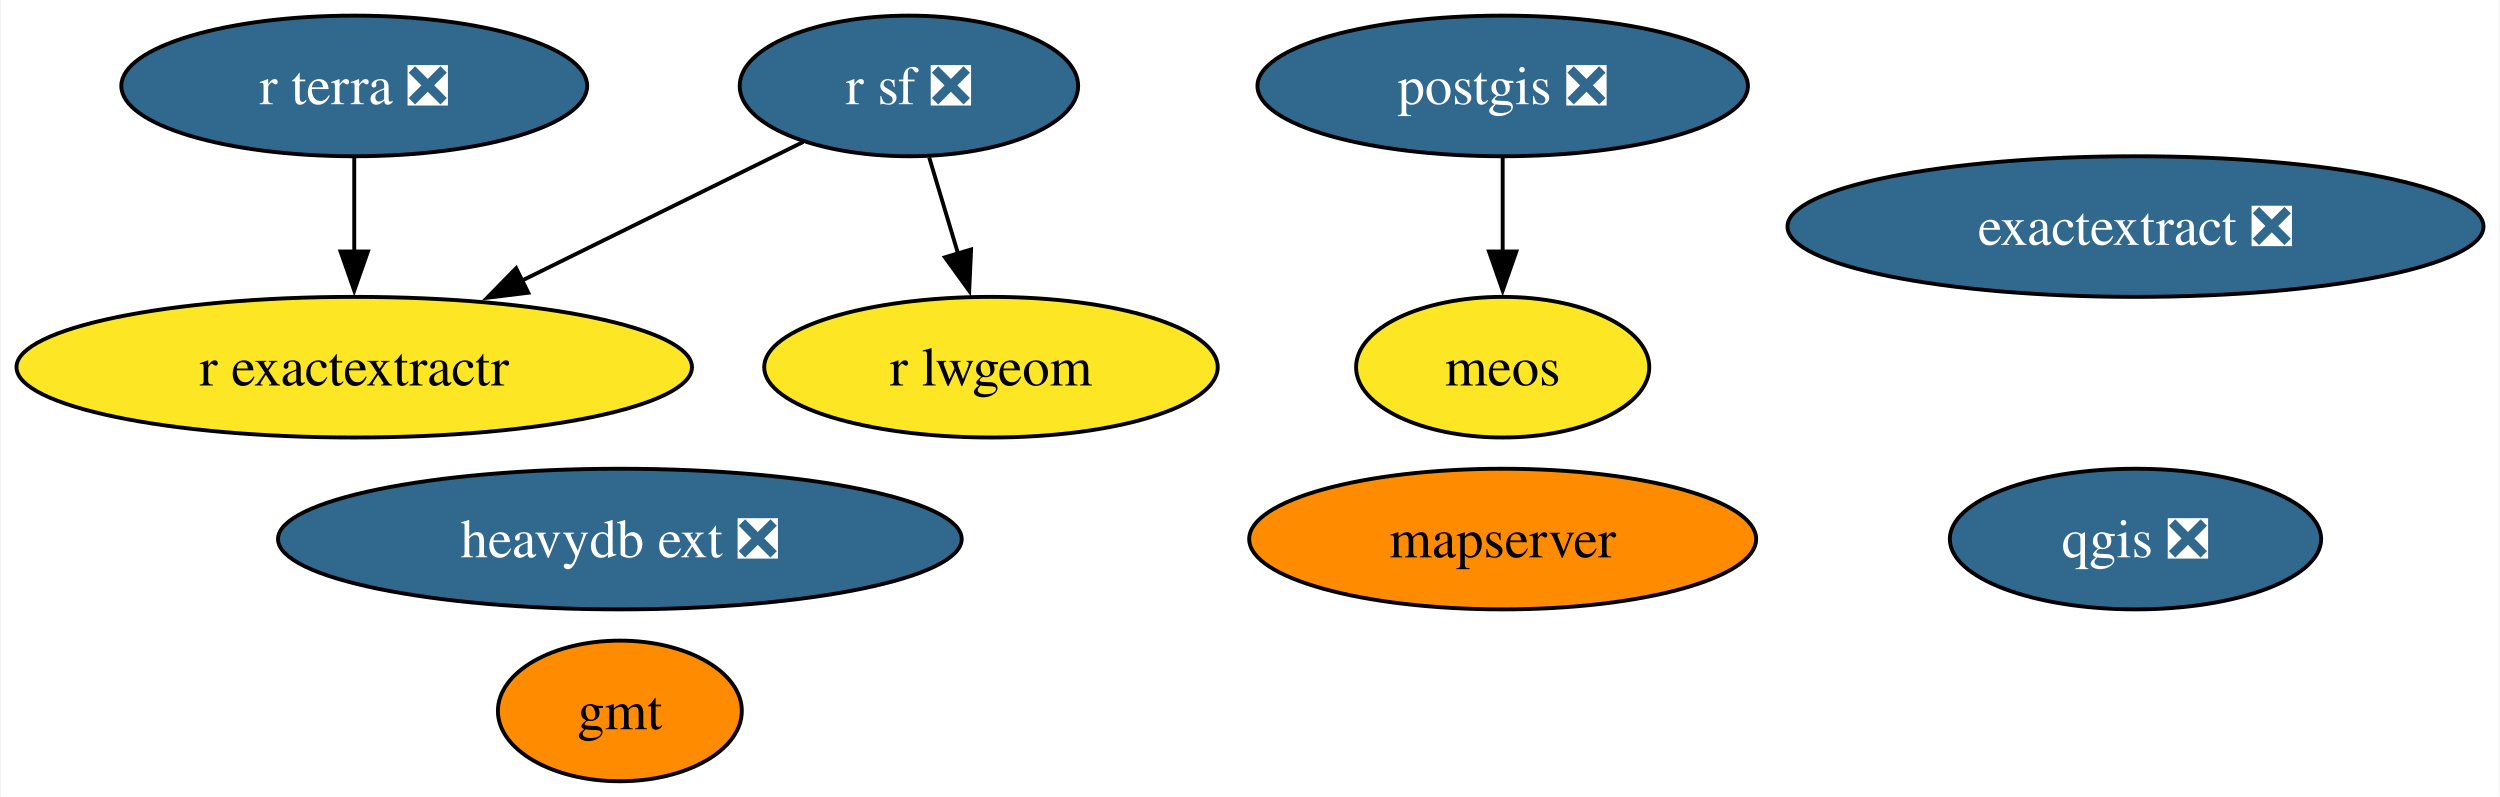
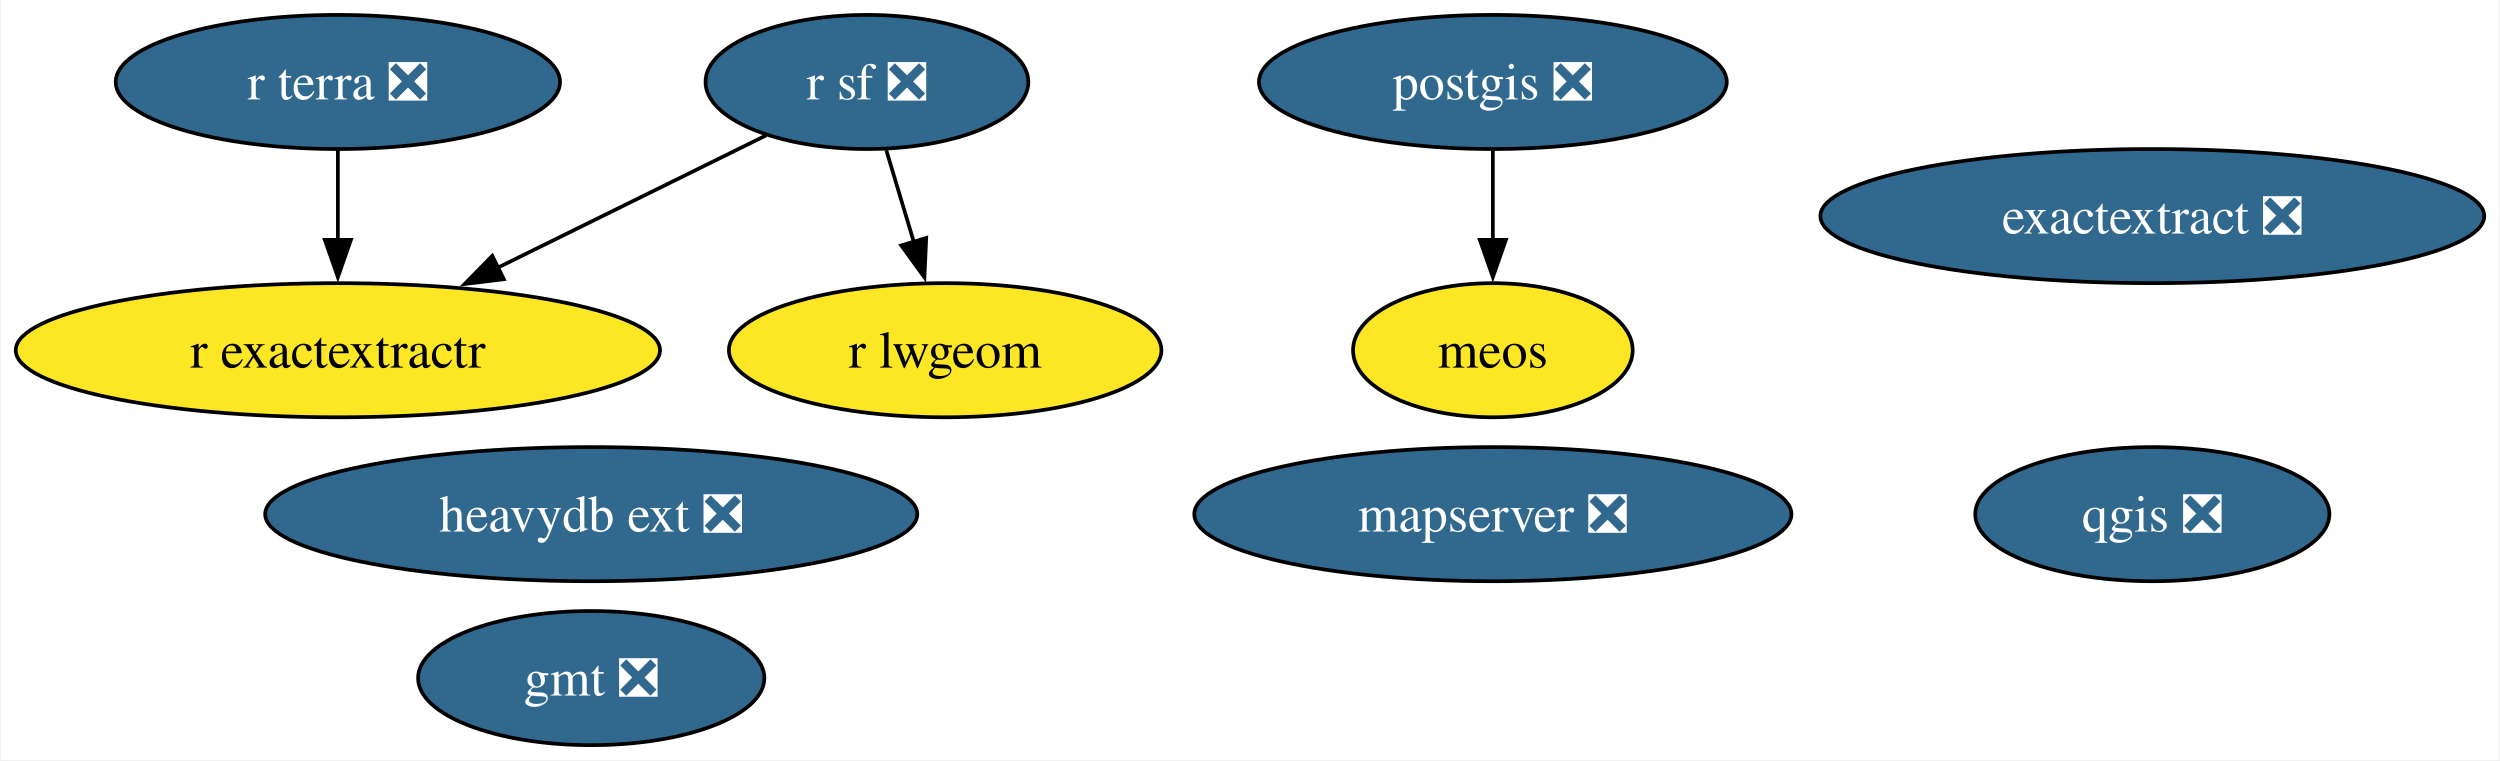
- <svg xmlns="http://www.w3.org/2000/svg" xmlns:xlink="http://www.w3.org/1999/xlink" width="640pt" height="204pt" viewBox="0.00 0.00 639.55 204.00">
+ <svg xmlns="http://www.w3.org/2000/svg" xmlns:xlink="http://www.w3.org/1999/xlink" width="671pt" height="204pt" viewBox="0.00 0.00 670.55 204.00">
  <g id="graph0" class="graph" transform="scale(1 1) rotate(0) translate(4 200)">
-     <polygon fill="white" stroke="none" points="-4,4 -4,-200 635.55,-200 635.55,4 -4,4" />
+     <polygon fill="white" stroke="none" points="-4,4 -4,-200 666.55,-200 666.55,4 -4,4" />
    <g id="node1" class="node">
      <g id="a_node1">
-         <a xlink:href="https://github.com/conda-forge/gmt-feedstock" xlink:title="gmt">
-           <ellipse fill="#ff8c00" stroke="black" cx="154.46" cy="-18" rx="31.22" ry="18" />
-           <text text-anchor="middle" x="154.46" y="-13.32" font-family="Times,serif" font-size="14.00">gmt</text>
+         <a xlink:href="https://github.com/conda-forge/gmt-feedstock/pull/309" xlink:title="gmt ❎">
+           <ellipse fill="#31688e" stroke="black" cx="154.46" cy="-18" rx="46.47" ry="18" />
+           <text text-anchor="middle" x="154.46" y="-13.32" font-family="Times,serif" font-size="14.00" fill="white">gmt ❎</text>
        </a>
      </g>
    </g>
    <g id="node2" class="node">
      <g id="a_node2">
        <a xlink:href="https://github.com/conda-forge/postgis-feedstock/pull/124" xlink:title="postgis ❎">
-           <ellipse fill="#31688e" stroke="black" cx="380.46" cy="-178" rx="62.78" ry="18" />
-           <text text-anchor="middle" x="380.46" y="-173.32" font-family="Times,serif" font-size="14.00" fill="white">postgis ❎</text>
+           <ellipse fill="#31688e" stroke="black" cx="396.46" cy="-178" rx="62.78" ry="18" />
+           <text text-anchor="middle" x="396.46" y="-173.32" font-family="Times,serif" font-size="14.00" fill="white">postgis ❎</text>
        </a>
      </g>
    </g>
    <g id="node10" class="node">
      <g id="a_node10">
        <a xlink:href="https://github.com/conda-forge/meos-feedstock" xlink:title="meos">
-           <ellipse fill="#fde725" stroke="black" cx="380.46" cy="-106" rx="37.53" ry="18" />
-           <text text-anchor="middle" x="380.46" y="-101.33" font-family="Times,serif" font-size="14.00">meos</text>
+           <ellipse fill="#fde725" stroke="black" cx="396.46" cy="-106" rx="37.53" ry="18" />
+           <text text-anchor="middle" x="396.46" y="-101.33" font-family="Times,serif" font-size="14.00">meos</text>
        </a>
      </g>
    </g>
    <g id="edge1" class="edge">
-       <path fill="none" stroke="black" d="M380.46,-159.7C380.46,-152.41 380.46,-143.73 380.46,-135.54" />
-       <polygon fill="black" stroke="black" points="383.96,-135.62 380.46,-125.62 376.96,-135.62 383.96,-135.62" />
+       <path fill="none" stroke="black" d="M396.46,-159.7C396.46,-152.41 396.46,-143.73 396.46,-135.54" />
+       <polygon fill="black" stroke="black" points="399.96,-135.62 396.46,-125.62 392.96,-135.62 399.96,-135.62" />
    </g>
    <g id="node3" class="node">
      <g id="a_node3">
        <a xlink:href="https://github.com/conda-forge/qgis-feedstock/pull/509" xlink:title="qgis ❎">
-           <ellipse fill="#31688e" stroke="black" cx="542.46" cy="-62" rx="47.53" ry="18" />
-           <text text-anchor="middle" x="542.46" y="-57.33" font-family="Times,serif" font-size="14.00" fill="white">qgis ❎</text>
+           <ellipse fill="#31688e" stroke="black" cx="573.46" cy="-62" rx="47.53" ry="18" />
+           <text text-anchor="middle" x="573.46" y="-57.33" font-family="Times,serif" font-size="14.00" fill="white">qgis ❎</text>
        </a>
      </g>
    </g>
    <g id="node4" class="node">
      <g id="a_node4">
        <a xlink:href="https://github.com/conda-forge/r-sf-feedstock/pull/139" xlink:title="r sf ❎">
          <ellipse fill="#31688e" stroke="black" cx="228.46" cy="-178" rx="43.32" ry="18" />
          <text text-anchor="middle" x="228.46" y="-173.32" font-family="Times,serif" font-size="14.00" fill="white">r sf ❎</text>
        </a>
      </g>
    </g>
    <g id="node5" class="node">
      <g id="a_node5">
        <a xlink:href="https://github.com/conda-forge/r-lwgeom-feedstock" xlink:title="r lwgeom">
          <ellipse fill="#fde725" stroke="black" cx="249.46" cy="-106" rx="58.05" ry="18" />
          <text text-anchor="middle" x="249.46" y="-101.33" font-family="Times,serif" font-size="14.00">r lwgeom</text>
        </a>
      </g>
    </g>
    <g id="edge3" class="edge">
      <path fill="none" stroke="black" d="M233.65,-159.7C235.89,-152.24 238.56,-143.32 241.07,-134.97" />
      <polygon fill="black" stroke="black" points="244.37,-136.14 243.89,-125.55 237.67,-134.13 244.37,-136.14" />
    </g>
    <g id="node6" class="node">
      <g id="a_node6">
        <a xlink:href="https://github.com/conda-forge/r-exactextractr-feedstock" xlink:title="r exactextractr">
          <ellipse fill="#fde725" stroke="black" cx="86.46" cy="-106" rx="86.46" ry="18" />
          <text text-anchor="middle" x="86.46" y="-101.33" font-family="Times,serif" font-size="14.00">r exactextractr</text>
        </a>
      </g>
    </g>
    <g id="edge2" class="edge">
      <path fill="none" stroke="black" d="M201.41,-163.67C181.02,-153.61 152.64,-139.62 129.18,-128.06" />
      <polygon fill="black" stroke="black" points="131.01,-125.06 120.49,-123.78 127.91,-131.34 131.01,-125.06" />
    </g>
    <g id="node7" class="node">
      <g id="a_node7">
        <a xlink:href="https://github.com/conda-forge/r-terra-feedstock/pull/115" xlink:title="r terra ❎">
          <ellipse fill="#31688e" stroke="black" cx="86.46" cy="-178" rx="59.63" ry="18" />
          <text text-anchor="middle" x="86.46" y="-173.32" font-family="Times,serif" font-size="14.00" fill="white">r terra ❎</text>
        </a>
      </g>
    </g>
    <g id="edge4" class="edge">
      <path fill="none" stroke="black" d="M86.46,-159.7C86.46,-152.41 86.46,-143.73 86.46,-135.54" />
      <polygon fill="black" stroke="black" points="89.96,-135.62 86.46,-125.62 82.96,-135.62 89.96,-135.62" />
    </g>
    <g id="node8" class="node">
      <g id="a_node8">
-         <a xlink:href="https://github.com/conda-forge/mapserver-feedstock" xlink:title="mapserver">
-           <ellipse fill="#ff8c00" stroke="black" cx="380.46" cy="-62" rx="64.89" ry="18" />
-           <text text-anchor="middle" x="380.46" y="-57.33" font-family="Times,serif" font-size="14.00">mapserver</text>
+         <a xlink:href="https://github.com/conda-forge/mapserver-feedstock/pull/69" xlink:title="mapserver ❎">
+           <ellipse fill="#31688e" stroke="black" cx="396.46" cy="-62" rx="80.14" ry="18" />
+           <text text-anchor="middle" x="396.46" y="-57.33" font-family="Times,serif" font-size="14.00" fill="white">mapserver ❎</text>
        </a>
      </g>
    </g>
    <g id="node9" class="node">
      <g id="a_node9">
        <a xlink:href="https://github.com/conda-forge/heavydb-ext-feedstock/pull/84" xlink:title="heavydb ext ❎">
          <ellipse fill="#31688e" stroke="black" cx="154.46" cy="-62" rx="87.51" ry="18" />
          <text text-anchor="middle" x="154.46" y="-57.33" font-family="Times,serif" font-size="14.00" fill="white">heavydb ext ❎</text>
        </a>
      </g>
    </g>
    <g id="node11" class="node">
      <g id="a_node11">
        <a xlink:href="https://github.com/conda-forge/exactextract-feedstock/pull/20" xlink:title="exactextract ❎">
-           <ellipse fill="#31688e" stroke="black" cx="542.46" cy="-142" rx="89.09" ry="18" />
-           <text text-anchor="middle" x="542.46" y="-137.32" font-family="Times,serif" font-size="14.00" fill="white">exactextract ❎</text>
+           <ellipse fill="#31688e" stroke="black" cx="573.46" cy="-142" rx="89.09" ry="18" />
+           <text text-anchor="middle" x="573.46" y="-137.32" font-family="Times,serif" font-size="14.00" fill="white">exactextract ❎</text>
        </a>
      </g>
    </g>
  </g>
</svg>
